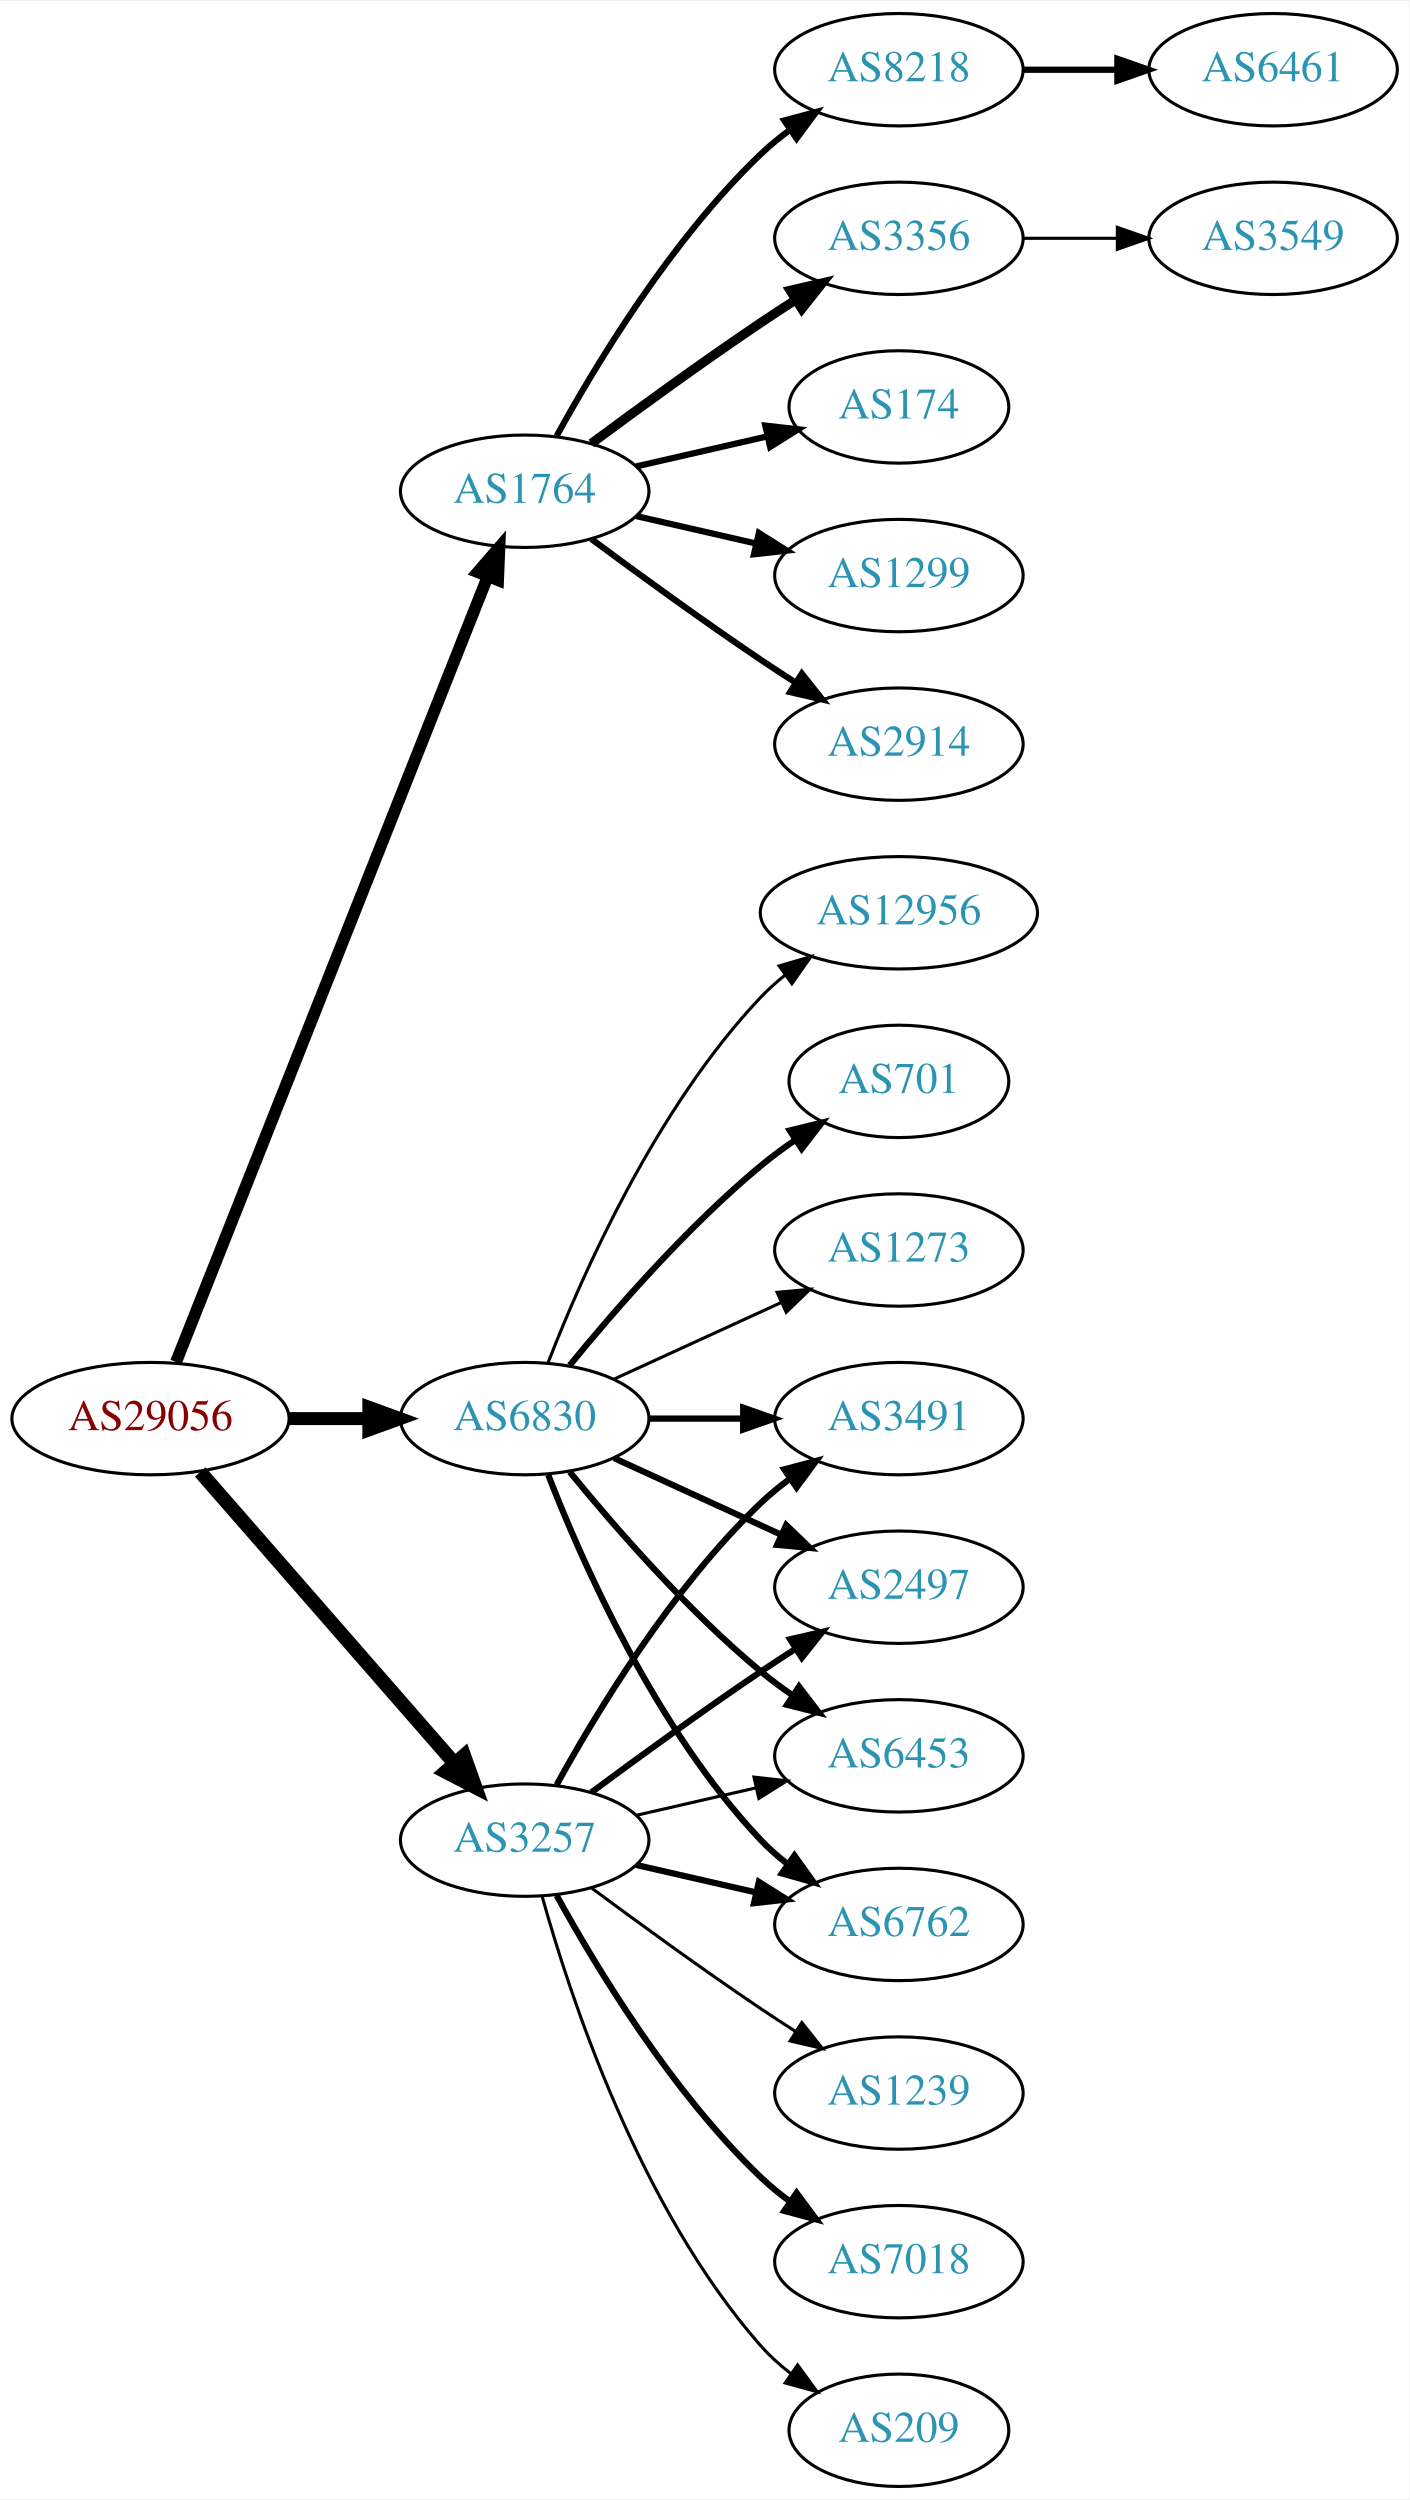
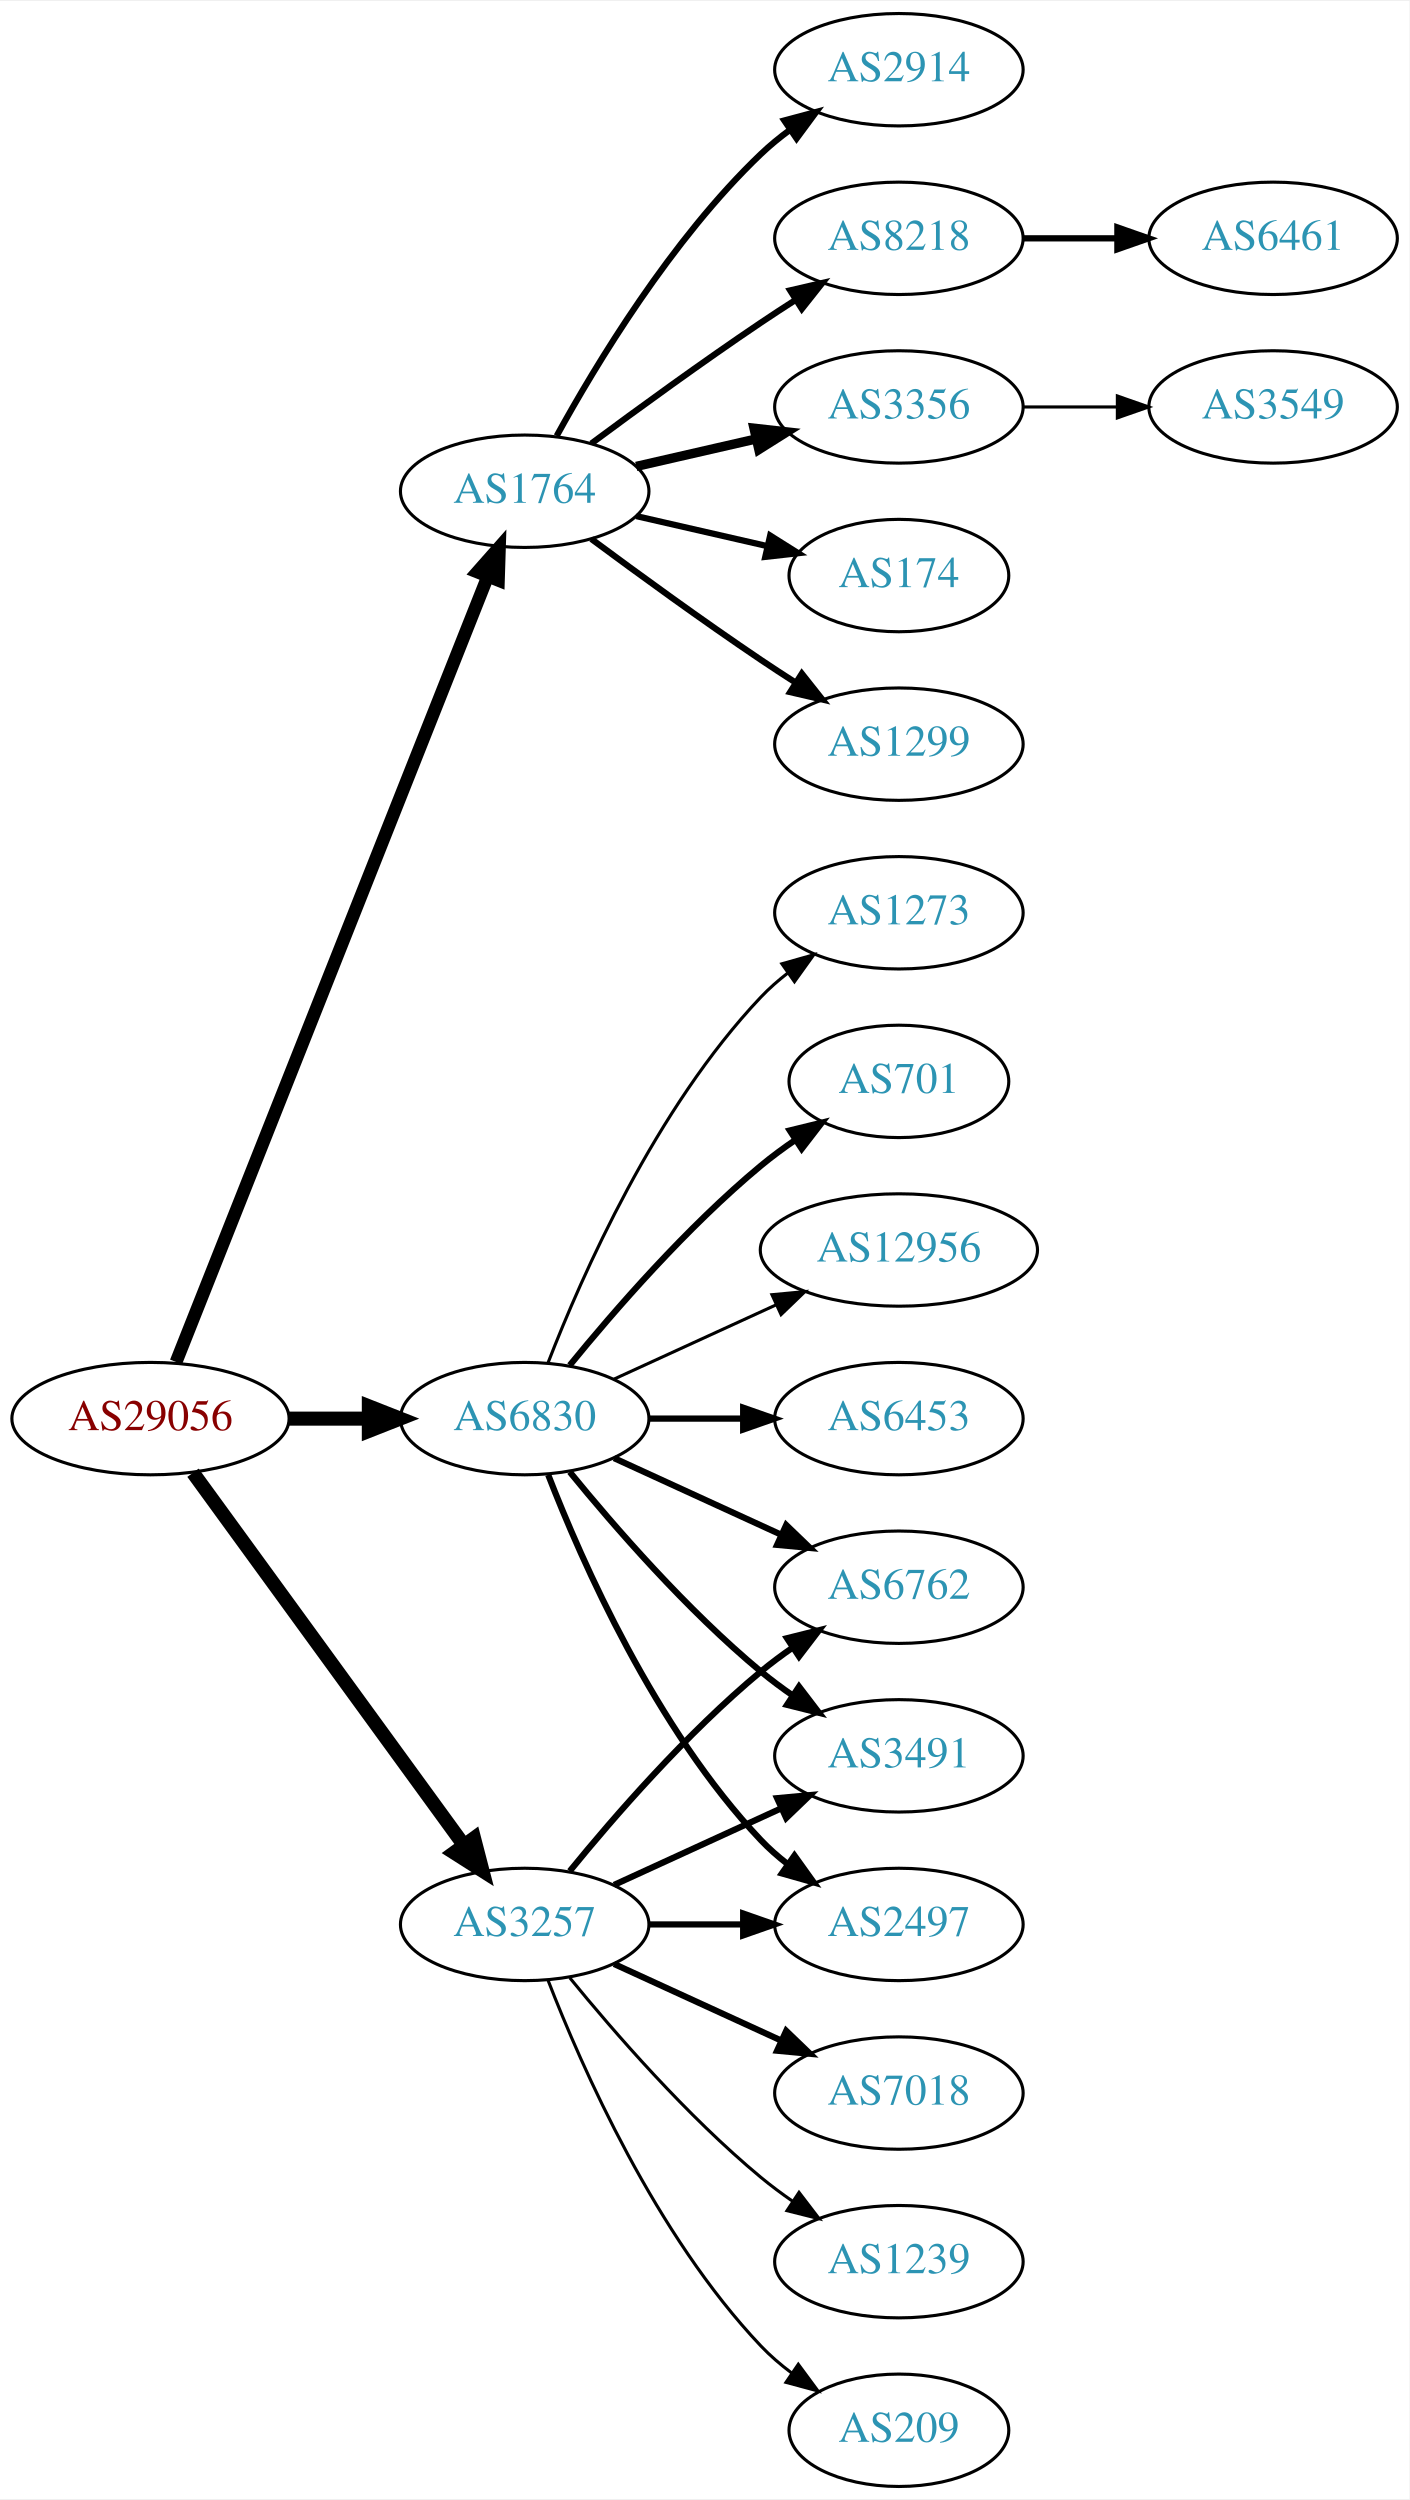
<svg xmlns="http://www.w3.org/2000/svg" xmlns:xlink="http://www.w3.org/1999/xlink" width="451pt" height="800pt" viewBox="0.00 0.00 451.37 800.00">
  <g id="graph0" class="graph" transform="scale(1 1) rotate(0) translate(4 796)">
    <polygon fill="white" stroke="none" points="-4,4 -4,-796 447.37,-796 447.37,4 -4,4" />
    <g id="node1" class="node">
      <g id="a_node1">
        <a xlink:href="/asn/29056" xlink:title="AS29056 ~ Citycom Telekommunikation GmbH [AT]">
          <ellipse fill="#ffffff" stroke="black" cx="44.196" cy="-342" rx="44.393" ry="18" />
          <text text-anchor="middle" x="44.196" y="-338.3" font-family="Times,serif" font-size="14.00" fill="#880000">AS29056</text>
        </a>
      </g>
    </g>
    <g id="node2" class="node">
      <g id="a_node2">
        <a xlink:href="/asn/1764" xlink:title="AS1764 ~ NEXTLAYER-AS [AT]">
          <ellipse fill="#ffffff" stroke="black" cx="164.039" cy="-639" rx="39.794" ry="18" />
          <text text-anchor="middle" x="164.039" y="-635.3" font-family="Times,serif" font-size="14.00" fill="#2c94b3">AS1764</text>
        </a>
      </g>
    </g>
    <g id="edge1" class="edge">
-       <path fill="none" stroke="black" stroke-width="3.808" d="M52.39,-360.132C72.325,-410.373 128.366,-551.615 152.148,-611.553" />
-       <polygon fill="black" stroke="black" stroke-width="3.808" points="148.997,-613.101 155.939,-621.106 155.504,-610.52 148.997,-613.101" />
+       <path fill="none" stroke="black" stroke-width="4.125" d="M52.39,-360.132C72.325,-410.373 128.366,-551.615 152.148,-611.553" />
+       <polygon fill="black" stroke="black" stroke-width="4.125" points="148.896,-613.142 155.939,-621.106 155.605,-610.479 148.896,-613.142" />
    </g>
    <g id="node3" class="node">
      <g id="a_node3">
        <a xlink:href="/asn/3257" xlink:title="AS3257 ~ GTT [DE]">
-           <ellipse fill="#ffffff" stroke="black" cx="164.039" cy="-207" rx="39.794" ry="18" />
-           <text text-anchor="middle" x="164.039" y="-203.3" font-family="Times,serif" font-size="14.00" fill="#2c94b3">AS3257</text>
+           <ellipse fill="#ffffff" stroke="black" cx="164.039" cy="-180" rx="39.794" ry="18" />
+           <text text-anchor="middle" x="164.039" y="-176.3" font-family="Times,serif" font-size="14.00" fill="#2c94b3">AS3257</text>
        </a>
      </g>
    </g>
    <g id="edge2" class="edge">
-       <path fill="none" stroke="black" stroke-width="4.5" d="M60.121,-324.902C80.663,-301.369 117.782,-258.845 141.379,-231.813" />
-       <polygon fill="black" stroke="black" stroke-width="4.5" points="144.625,-234.082 148.235,-223.959 138.692,-228.903 144.625,-234.082" />
+       <path fill="none" stroke="black" stroke-width="4.5" d="M57.807,-324.663C78.628,-296.04 120.29,-238.767 144.479,-205.514" />
+       <polygon fill="black" stroke="black" stroke-width="4.5" points="147.82,-207.615 150.518,-197.212 141.451,-202.983 147.82,-207.615" />
    </g>
    <g id="node4" class="node">
      <g id="a_node4">
        <a xlink:href="/asn/6830" xlink:title="AS6830 ~ LGI-UPC [AT]">
          <ellipse fill="#ffffff" stroke="black" cx="164.039" cy="-342" rx="39.794" ry="18" />
          <text text-anchor="middle" x="164.039" y="-338.3" font-family="Times,serif" font-size="14.00" fill="#2c94b3">AS6830</text>
        </a>
      </g>
    </g>
    <g id="edge3" class="edge">
-       <path fill="none" stroke="black" stroke-width="4.154" d="M88.407,-342C96.72,-342 105.482,-342 113.965,-342" />
-       <polygon fill="black" stroke="black" stroke-width="4.154" points="114.123,-345.635 124.123,-342 114.123,-338.365 114.123,-345.635" />
+       <path fill="none" stroke="black" stroke-width="4.5" d="M88.407,-342C96.72,-342 105.482,-342 113.965,-342" />
+       <polygon fill="black" stroke="black" stroke-width="4.5" points="114.123,-345.938 124.123,-342 114.123,-338.063 114.123,-345.938" />
    </g>
    <g id="node5" class="node">
      <g id="a_node5">
-         <a xlink:href="/asn/8218" xlink:title="AS8218 ~ legacy Neotelecoms [FR]">
+         <a xlink:href="/asn/2914" xlink:title="AS2914 ~ NTT America, Inc. [US]">
          <ellipse fill="#ffffff" stroke="black" cx="283.881" cy="-774" rx="39.794" ry="18" />
-           <text text-anchor="middle" x="283.881" y="-770.3" font-family="Times,serif" font-size="14.00" fill="#2c94b3">AS8218</text>
+           <text text-anchor="middle" x="283.881" y="-770.3" font-family="Times,serif" font-size="14.00" fill="#2c94b3">AS2914</text>
        </a>
      </g>
    </g>
    <g id="edge4" class="edge">
      <path fill="none" stroke="black" stroke-width="2" d="M174.28,-656.713C186.825,-679.561 211.002,-719.611 239.685,-747 242.553,-749.739 245.742,-752.347 249.051,-754.785" />
      <polygon fill="black" stroke="black" stroke-width="2" points="247.175,-757.742 257.411,-760.477 251.114,-751.956 247.175,-757.742" />
    </g>
    <g id="node6" class="node">
      <g id="a_node6">
-         <a xlink:href="/asn/3356" xlink:title="AS3356 ~ Level 3 Parent, LLC [US]">
+         <a xlink:href="/asn/8218" xlink:title="AS8218 ~ legacy Neotelecoms [FR]">
          <ellipse fill="#ffffff" stroke="black" cx="283.881" cy="-720" rx="39.794" ry="18" />
-           <text text-anchor="middle" x="283.881" y="-716.3" font-family="Times,serif" font-size="14.00" fill="#2c94b3">AS3356</text>
+           <text text-anchor="middle" x="283.881" y="-716.3" font-family="Times,serif" font-size="14.00" fill="#2c94b3">AS8218</text>
        </a>
      </g>
    </g>
    <g id="edge5" class="edge">
-       <path fill="none" stroke="black" stroke-width="3" d="M185.369,-654.277C200.231,-665.304 220.976,-680.407 239.685,-693 243.234,-695.389 246.984,-697.839 250.733,-700.242" />
-       <polygon fill="black" stroke="black" stroke-width="3" points="249.059,-703.325 259.381,-705.712 252.801,-697.409 249.059,-703.325" />
+       <path fill="none" stroke="black" stroke-width="2" d="M185.369,-654.277C200.231,-665.304 220.976,-680.407 239.685,-693 243.234,-695.389 246.984,-697.839 250.733,-700.242" />
+       <polygon fill="black" stroke="black" stroke-width="2" points="249.059,-703.325 259.381,-705.712 252.801,-697.409 249.059,-703.325" />
    </g>
    <g id="node7" class="node">
      <g id="a_node7">
-         <a xlink:href="/asn/174" xlink:title="AS174 ~ Cogent Communications [US]">
-           <ellipse fill="#ffffff" stroke="black" cx="283.881" cy="-666" rx="35.194" ry="18" />
-           <text text-anchor="middle" x="283.881" y="-662.3" font-family="Times,serif" font-size="14.00" fill="#2c94b3">AS174</text>
+         <a xlink:href="/asn/3356" xlink:title="AS3356 ~ Level 3 Parent, LLC [US]">
+           <ellipse fill="#ffffff" stroke="black" cx="283.881" cy="-666" rx="39.794" ry="18" />
+           <text text-anchor="middle" x="283.881" y="-662.3" font-family="Times,serif" font-size="14.00" fill="#2c94b3">AS3356</text>
        </a>
      </g>
    </g>
    <g id="edge6" class="edge">
-       <path fill="none" stroke="black" stroke-width="2" d="M199.758,-646.955C212.85,-649.955 227.873,-653.396 241.513,-656.522" />
-       <polygon fill="black" stroke="black" stroke-width="2" points="241.091,-660.016 251.621,-658.838 242.655,-653.193 241.091,-660.016" />
+       <path fill="none" stroke="black" stroke-width="3" d="M199.758,-646.955C211.758,-649.704 225.379,-652.825 238.071,-655.733" />
+       <polygon fill="black" stroke="black" stroke-width="3" points="237.474,-659.187 248.003,-658.009 239.037,-652.364 237.474,-659.187" />
    </g>
    <g id="node8" class="node">
      <g id="a_node8">
-         <a xlink:href="/asn/1299" xlink:title="AS1299 ~ Telia Carrier [EU]">
-           <ellipse fill="#ffffff" stroke="black" cx="283.881" cy="-612" rx="39.794" ry="18" />
-           <text text-anchor="middle" x="283.881" y="-608.3" font-family="Times,serif" font-size="14.00" fill="#2c94b3">AS1299</text>
+         <a xlink:href="/asn/174" xlink:title="AS174 ~ Cogent Communications [US]">
+           <ellipse fill="#ffffff" stroke="black" cx="283.881" cy="-612" rx="35.194" ry="18" />
+           <text text-anchor="middle" x="283.881" y="-608.3" font-family="Times,serif" font-size="14.00" fill="#2c94b3">AS174</text>
        </a>
      </g>
    </g>
    <g id="edge7" class="edge">
-       <path fill="none" stroke="black" stroke-width="2" d="M199.758,-631.045C211.758,-628.296 225.379,-625.175 238.071,-622.267" />
-       <polygon fill="black" stroke="black" stroke-width="2" points="239.037,-625.636 248.003,-619.991 237.474,-618.813 239.037,-625.636" />
+       <path fill="none" stroke="black" stroke-width="2" d="M199.758,-631.045C212.85,-628.045 227.873,-624.604 241.513,-621.478" />
+       <polygon fill="black" stroke="black" stroke-width="2" points="242.655,-624.807 251.621,-619.162 241.091,-617.984 242.655,-624.807" />
    </g>
    <g id="node9" class="node">
      <g id="a_node9">
-         <a xlink:href="/asn/2914" xlink:title="AS2914 ~ NTT America, Inc. [US]">
+         <a xlink:href="/asn/1299" xlink:title="AS1299 ~ Telia Carrier [EU]">
          <ellipse fill="#ffffff" stroke="black" cx="283.881" cy="-558" rx="39.794" ry="18" />
-           <text text-anchor="middle" x="283.881" y="-554.3" font-family="Times,serif" font-size="14.00" fill="#2c94b3">AS2914</text>
+           <text text-anchor="middle" x="283.881" y="-554.3" font-family="Times,serif" font-size="14.00" fill="#2c94b3">AS1299</text>
        </a>
      </g>
    </g>
    <g id="edge8" class="edge">
      <path fill="none" stroke="black" stroke-width="2" d="M185.369,-623.723C200.231,-612.696 220.976,-597.593 239.685,-585 243.234,-582.611 246.984,-580.161 250.733,-577.758" />
      <polygon fill="black" stroke="black" stroke-width="2" points="252.801,-580.591 259.381,-572.288 249.059,-574.675 252.801,-580.591" />
    </g>
    <g id="node12" class="node">
      <g id="a_node12">
        <a xlink:href="/asn/6762" xlink:title="AS6762 ~ TELECOM ITALIA SPARKLE S.p.A. [IT]">
-           <ellipse fill="#ffffff" stroke="black" cx="283.881" cy="-180" rx="39.794" ry="18" />
-           <text text-anchor="middle" x="283.881" y="-176.3" font-family="Times,serif" font-size="14.00" fill="#2c94b3">AS6762</text>
+           <ellipse fill="#ffffff" stroke="black" cx="283.881" cy="-288" rx="39.794" ry="18" />
+           <text text-anchor="middle" x="283.881" y="-284.3" font-family="Times,serif" font-size="14.00" fill="#2c94b3">AS6762</text>
        </a>
      </g>
    </g>
    <g id="edge11" class="edge">
-       <path fill="none" stroke="black" stroke-width="2" d="M199.758,-199.045C211.758,-196.296 225.379,-193.175 238.071,-190.267" />
-       <polygon fill="black" stroke="black" stroke-width="2" points="239.037,-193.636 248.003,-187.991 237.474,-186.813 239.037,-193.636" />
+       <path fill="none" stroke="black" stroke-width="2" d="M178.458,-197.065C192.572,-214.375 215.987,-241.345 239.685,-261 242.901,-263.668 246.402,-266.27 249.972,-268.741" />
+       <polygon fill="black" stroke="black" stroke-width="2" points="248.05,-271.666 258.329,-274.236 251.896,-265.817 248.05,-271.666" />
    </g>
    <g id="node13" class="node">
      <g id="a_node13">
        <a xlink:href="/asn/3491" xlink:title="AS3491 ~ PCCW Global, Inc. [US]">
-           <ellipse fill="#ffffff" stroke="black" cx="283.881" cy="-342" rx="39.794" ry="18" />
-           <text text-anchor="middle" x="283.881" y="-338.3" font-family="Times,serif" font-size="14.00" fill="#2c94b3">AS3491</text>
+           <ellipse fill="#ffffff" stroke="black" cx="283.881" cy="-234" rx="39.794" ry="18" />
+           <text text-anchor="middle" x="283.881" y="-230.3" font-family="Times,serif" font-size="14.00" fill="#2c94b3">AS3491</text>
        </a>
      </g>
    </g>
    <g id="edge12" class="edge">
-       <path fill="none" stroke="black" stroke-width="2" d="M174.28,-224.713C186.825,-247.561 211.002,-287.611 239.685,-315 242.553,-317.739 245.742,-320.347 249.051,-322.785" />
-       <polygon fill="black" stroke="black" stroke-width="2" points="247.175,-325.742 257.411,-328.477 251.114,-319.956 247.175,-325.742" />
+       <path fill="none" stroke="black" stroke-width="2" d="M192.667,-192.661C208.624,-199.973 228.895,-209.261 246.178,-217.181" />
+       <polygon fill="black" stroke="black" stroke-width="2" points="244.876,-220.435 255.425,-221.419 247.793,-214.071 244.876,-220.435" />
    </g>
    <g id="node14" class="node">
      <g id="a_node14">
-         <a xlink:href="/asn/1239" xlink:title="AS1239 ~ Sprint [US]">
+         <a xlink:href="/asn/7018" xlink:title="AS7018 ~ AT&amp;T Services, Inc. [US]">
          <ellipse fill="#ffffff" stroke="black" cx="283.881" cy="-126" rx="39.794" ry="18" />
-           <text text-anchor="middle" x="283.881" y="-122.3" font-family="Times,serif" font-size="14.00" fill="#2c94b3">AS1239</text>
+           <text text-anchor="middle" x="283.881" y="-122.3" font-family="Times,serif" font-size="14.00" fill="#2c94b3">AS7018</text>
        </a>
      </g>
    </g>
    <g id="edge13" class="edge">
-       <path fill="none" stroke="black" d="M185.369,-191.723C200.231,-180.696 220.976,-165.593 239.685,-153 243.234,-150.611 246.984,-148.161 250.733,-145.758" />
-       <polygon fill="black" stroke="black" points="252.801,-148.591 259.381,-140.288 249.059,-142.675 252.801,-148.591" />
+       <path fill="none" stroke="black" stroke-width="2" d="M192.667,-167.339C208.624,-160.027 228.895,-150.739 246.178,-142.819" />
+       <polygon fill="black" stroke="black" stroke-width="2" points="247.793,-145.929 255.425,-138.581 244.876,-139.565 247.793,-145.929" />
    </g>
    <g id="node15" class="node">
      <g id="a_node15">
-         <a xlink:href="/asn/7018" xlink:title="AS7018 ~ AT&amp;T Services, Inc. [US]">
+         <a xlink:href="/asn/1239" xlink:title="AS1239 ~ Sprint [US]">
          <ellipse fill="#ffffff" stroke="black" cx="283.881" cy="-72" rx="39.794" ry="18" />
-           <text text-anchor="middle" x="283.881" y="-68.3" font-family="Times,serif" font-size="14.00" fill="#2c94b3">AS7018</text>
+           <text text-anchor="middle" x="283.881" y="-68.3" font-family="Times,serif" font-size="14.00" fill="#2c94b3">AS1239</text>
        </a>
      </g>
    </g>
    <g id="edge14" class="edge">
-       <path fill="none" stroke="black" stroke-width="2" d="M174.28,-189.287C186.825,-166.439 211.002,-126.389 239.685,-99 242.553,-96.261 245.742,-93.653 249.051,-91.215" />
-       <polygon fill="black" stroke="black" stroke-width="2" points="251.114,-94.044 257.411,-85.523 247.175,-88.258 251.114,-94.044" />
+       <path fill="none" stroke="black" d="M178.458,-162.935C192.572,-145.625 215.987,-118.655 239.685,-99 242.901,-96.332 246.402,-93.73 249.972,-91.259" />
+       <polygon fill="black" stroke="black" points="251.896,-94.183 258.329,-85.764 248.05,-88.334 251.896,-94.183" />
    </g>
    <g id="node16" class="node">
      <g id="a_node16">
        <a xlink:href="/asn/2497" xlink:title="AS2497 ~ Internet Initiative Japan Inc. [JP]">
-           <ellipse fill="#ffffff" stroke="black" cx="283.881" cy="-288" rx="39.794" ry="18" />
-           <text text-anchor="middle" x="283.881" y="-284.3" font-family="Times,serif" font-size="14.00" fill="#2c94b3">AS2497</text>
+           <ellipse fill="#ffffff" stroke="black" cx="283.881" cy="-180" rx="39.794" ry="18" />
+           <text text-anchor="middle" x="283.881" y="-176.3" font-family="Times,serif" font-size="14.00" fill="#2c94b3">AS2497</text>
        </a>
      </g>
    </g>
    <g id="edge15" class="edge">
-       <path fill="none" stroke="black" stroke-width="2" d="M185.369,-222.277C200.231,-233.304 220.976,-248.407 239.685,-261 243.234,-263.389 246.984,-265.839 250.733,-268.242" />
-       <polygon fill="black" stroke="black" stroke-width="2" points="249.059,-271.325 259.381,-273.712 252.801,-265.409 249.059,-271.325" />
+       <path fill="none" stroke="black" stroke-width="2" d="M203.951,-180C213.505,-180 223.854,-180 233.817,-180" />
+       <polygon fill="black" stroke="black" stroke-width="2" points="234.009,-183.5 244.009,-180 234.009,-176.5 234.009,-183.5" />
    </g>
    <g id="node17" class="node">
      <g id="a_node17">
-         <a xlink:href="/asn/6453" xlink:title="AS6453 ~ TATA COMMUNICATIONS (AMERICA) INC [US]">
-           <ellipse fill="#ffffff" stroke="black" cx="283.881" cy="-234" rx="39.794" ry="18" />
-           <text text-anchor="middle" x="283.881" y="-230.3" font-family="Times,serif" font-size="14.00" fill="#2c94b3">AS6453</text>
-         </a>
-       </g>
-     </g>
-     <g id="edge16" class="edge">
-       <path fill="none" stroke="black" d="M199.758,-214.955C211.758,-217.704 225.379,-220.825 238.071,-223.733" />
-       <polygon fill="black" stroke="black" points="237.474,-227.187 248.003,-226.009 239.037,-220.364 237.474,-227.187" />
-     </g>
-     <g id="node18" class="node">
-       <g id="a_node18">
        <a xlink:href="/asn/209" xlink:title="AS209 ~ CenturyLink Communications, LLC [US]">
          <ellipse fill="#ffffff" stroke="black" cx="283.881" cy="-18" rx="35.194" ry="18" />
          <text text-anchor="middle" x="283.881" y="-14.3" font-family="Times,serif" font-size="14.00" fill="#2c94b3">AS209</text>
        </a>
      </g>
    </g>
+     <g id="edge16" class="edge">
+       <path fill="none" stroke="black" d="M171.562,-162.006C182.312,-134.272 205.969,-80.571 239.685,-45 242.628,-41.895 246.001,-38.999 249.537,-36.345" />
+       <polygon fill="black" stroke="black" points="251.666,-39.129 257.956,-30.603 247.722,-33.346 251.666,-39.129" />
+     </g>
+     <g id="edge18" class="edge">
+       <path fill="none" stroke="black" stroke-width="2" d="M192.667,-329.339C208.624,-322.027 228.895,-312.739 246.178,-304.819" />
+       <polygon fill="black" stroke="black" stroke-width="2" points="247.793,-307.929 255.425,-300.581 244.876,-301.565 247.793,-307.929" />
+     </g>
+     <g id="edge22" class="edge">
+       <path fill="none" stroke="black" stroke-width="2" d="M178.458,-324.935C192.572,-307.625 215.987,-280.655 239.685,-261 242.901,-258.332 246.402,-255.73 249.972,-253.259" />
+       <polygon fill="black" stroke="black" stroke-width="2" points="251.896,-256.183 258.329,-247.764 248.05,-250.334 251.896,-256.183" />
+     </g>
    <g id="edge17" class="edge">
-       <path fill="none" stroke="black" d="M169.612,-189.054C178.517,-157.005 200.801,-89.158 239.685,-45 242.512,-41.789 245.814,-38.828 249.309,-36.136" />
-       <polygon fill="black" stroke="black" points="251.443,-38.916 257.684,-30.355 247.466,-33.155 251.443,-38.916" />
-     </g>
-     <g id="edge18" class="edge">
      <path fill="none" stroke="black" stroke-width="2" d="M171.562,-324.006C182.312,-296.272 205.969,-242.571 239.685,-207 242.271,-204.272 245.188,-201.706 248.257,-199.323" />
      <polygon fill="black" stroke="black" stroke-width="2" points="250.435,-202.07 256.605,-193.457 246.411,-196.342 250.435,-202.07" />
    </g>
-     <g id="edge22" class="edge">
-       <path fill="none" stroke="black" stroke-width="2" d="M203.951,-342C213.505,-342 223.854,-342 233.817,-342" />
-       <polygon fill="black" stroke="black" stroke-width="2" points="234.009,-345.5 244.009,-342 234.009,-338.5 234.009,-345.5" />
-     </g>
-     <g id="edge20" class="edge">
-       <path fill="none" stroke="black" stroke-width="2" d="M192.667,-329.339C208.624,-322.027 228.895,-312.739 246.178,-304.819" />
-       <polygon fill="black" stroke="black" stroke-width="2" points="247.793,-307.929 255.425,-300.581 244.876,-301.565 247.793,-307.929" />
+     <g id="node18" class="node">
+       <g id="a_node18">
+         <a xlink:href="/asn/701" xlink:title="AS701 ~ UUNET [US]">
+           <ellipse fill="#ffffff" stroke="black" cx="283.881" cy="-450" rx="35.194" ry="18" />
+           <text text-anchor="middle" x="283.881" y="-446.3" font-family="Times,serif" font-size="14.00" fill="#2c94b3">AS701</text>
+         </a>
+       </g>
    </g>
    <g id="edge19" class="edge">
-       <path fill="none" stroke="black" stroke-width="2" d="M178.458,-324.935C192.572,-307.625 215.987,-280.655 239.685,-261 242.901,-258.332 246.402,-255.73 249.972,-253.259" />
-       <polygon fill="black" stroke="black" stroke-width="2" points="251.896,-256.183 258.329,-247.764 248.05,-250.334 251.896,-256.183" />
+       <path fill="none" stroke="black" stroke-width="2" d="M178.458,-359.065C192.572,-376.375 215.987,-403.345 239.685,-423 243.148,-425.872 246.941,-428.669 250.795,-431.308" />
+       <polygon fill="black" stroke="black" stroke-width="2" points="248.938,-434.275 259.228,-436.797 252.757,-428.408 248.938,-434.275" />
    </g>
    <g id="node19" class="node">
      <g id="a_node19">
        <a xlink:href="/asn/12956" xlink:title="AS12956 ~ TELXIUS [ES]">
-           <ellipse fill="#ffffff" stroke="black" cx="283.881" cy="-504" rx="44.393" ry="18" />
-           <text text-anchor="middle" x="283.881" y="-500.3" font-family="Times,serif" font-size="14.00" fill="#2c94b3">AS12956</text>
-         </a>
-       </g>
-     </g>
-     <g id="edge21" class="edge">
-       <path fill="none" stroke="black" d="M171.562,-359.994C182.312,-387.728 205.969,-441.429 239.685,-477 242.069,-479.515 244.736,-481.893 247.542,-484.117" />
-       <polygon fill="black" stroke="black" points="245.535,-486.985 255.704,-489.961 249.611,-481.293 245.535,-486.985" />
+           <ellipse fill="#ffffff" stroke="black" cx="283.881" cy="-396" rx="44.393" ry="18" />
+           <text text-anchor="middle" x="283.881" y="-392.3" font-family="Times,serif" font-size="14.00" fill="#2c94b3">AS12956</text>
+         </a>
+       </g>
+     </g>
+     <g id="edge20" class="edge">
+       <path fill="none" stroke="black" d="M192.667,-354.661C208.165,-361.762 227.732,-370.728 244.678,-378.494" />
+       <polygon fill="black" stroke="black" points="243.232,-381.681 253.781,-382.665 246.148,-375.317 243.232,-381.681" />
    </g>
    <g id="node20" class="node">
      <g id="a_node20">
-         <a xlink:href="/asn/701" xlink:title="AS701 ~ UUNET [US]">
-           <ellipse fill="#ffffff" stroke="black" cx="283.881" cy="-450" rx="35.194" ry="18" />
-           <text text-anchor="middle" x="283.881" y="-446.3" font-family="Times,serif" font-size="14.00" fill="#2c94b3">AS701</text>
-         </a>
-       </g>
-     </g>
-     <g id="edge23" class="edge">
-       <path fill="none" stroke="black" stroke-width="2" d="M178.458,-359.065C192.572,-376.375 215.987,-403.345 239.685,-423 243.148,-425.872 246.941,-428.669 250.795,-431.308" />
-       <polygon fill="black" stroke="black" stroke-width="2" points="248.938,-434.275 259.228,-436.797 252.757,-428.408 248.938,-434.275" />
+         <a xlink:href="/asn/6453" xlink:title="AS6453 ~ TATA COMMUNICATIONS (AMERICA) INC [US]">
+           <ellipse fill="#ffffff" stroke="black" cx="283.881" cy="-342" rx="39.794" ry="18" />
+           <text text-anchor="middle" x="283.881" y="-338.3" font-family="Times,serif" font-size="14.00" fill="#2c94b3">AS6453</text>
+         </a>
+       </g>
+     </g>
+     <g id="edge21" class="edge">
+       <path fill="none" stroke="black" stroke-width="2" d="M203.951,-342C213.505,-342 223.854,-342 233.817,-342" />
+       <polygon fill="black" stroke="black" stroke-width="2" points="234.009,-345.5 244.009,-342 234.009,-338.5 234.009,-345.5" />
    </g>
    <g id="node21" class="node">
      <g id="a_node21">
        <a xlink:href="/asn/1273" xlink:title="AS1273 ~ Vodafone Group PLC [EU]">
-           <ellipse fill="#ffffff" stroke="black" cx="283.881" cy="-396" rx="39.794" ry="18" />
-           <text text-anchor="middle" x="283.881" y="-392.3" font-family="Times,serif" font-size="14.00" fill="#2c94b3">AS1273</text>
-         </a>
-       </g>
-     </g>
-     <g id="edge24" class="edge">
-       <path fill="none" stroke="black" d="M192.667,-354.661C208.624,-361.973 228.895,-371.261 246.178,-379.181" />
-       <polygon fill="black" stroke="black" points="244.876,-382.435 255.425,-383.419 247.793,-376.071 244.876,-382.435" />
+           <ellipse fill="#ffffff" stroke="black" cx="283.881" cy="-504" rx="39.794" ry="18" />
+           <text text-anchor="middle" x="283.881" y="-500.3" font-family="Times,serif" font-size="14.00" fill="#2c94b3">AS1273</text>
+         </a>
+       </g>
+     </g>
+     <g id="edge23" class="edge">
+       <path fill="none" stroke="black" d="M171.562,-359.994C182.312,-387.728 205.969,-441.429 239.685,-477 242.271,-479.728 245.188,-482.294 248.257,-484.677" />
+       <polygon fill="black" stroke="black" points="246.411,-487.658 256.605,-490.543 250.435,-481.93 246.411,-487.658" />
    </g>
    <g id="node10" class="node">
      <g id="a_node10">
        <a xlink:href="/asn/6461" xlink:title="AS6461 ~ Zayo Bandwidth [US]">
-           <ellipse fill="#ffffff" stroke="black" cx="403.724" cy="-774" rx="39.794" ry="18" />
-           <text text-anchor="middle" x="403.724" y="-770.3" font-family="Times,serif" font-size="14.00" fill="#2c94b3">AS6461</text>
+           <ellipse fill="#ffffff" stroke="black" cx="403.724" cy="-720" rx="39.794" ry="18" />
+           <text text-anchor="middle" x="403.724" y="-716.3" font-family="Times,serif" font-size="14.00" fill="#2c94b3">AS6461</text>
        </a>
      </g>
    </g>
    <g id="edge9" class="edge">
-       <path fill="none" stroke="black" stroke-width="2" d="M323.794,-774C333.347,-774 343.697,-774 353.659,-774" />
-       <polygon fill="black" stroke="black" stroke-width="2" points="353.852,-777.5 363.852,-774 353.852,-770.5 353.852,-777.5" />
+       <path fill="none" stroke="black" stroke-width="2" d="M323.794,-720C333.347,-720 343.697,-720 353.659,-720" />
+       <polygon fill="black" stroke="black" stroke-width="2" points="353.852,-723.5 363.852,-720 353.852,-716.5 353.852,-723.5" />
    </g>
    <g id="node11" class="node">
      <g id="a_node11">
        <a xlink:href="/asn/3549" xlink:title="AS3549 ~ Level 3 Parent, LLC [US]">
-           <ellipse fill="#ffffff" stroke="black" cx="403.724" cy="-720" rx="39.794" ry="18" />
-           <text text-anchor="middle" x="403.724" y="-716.3" font-family="Times,serif" font-size="14.00" fill="#2c94b3">AS3549</text>
+           <ellipse fill="#ffffff" stroke="black" cx="403.724" cy="-666" rx="39.794" ry="18" />
+           <text text-anchor="middle" x="403.724" y="-662.3" font-family="Times,serif" font-size="14.00" fill="#2c94b3">AS3549</text>
        </a>
      </g>
    </g>
    <g id="edge10" class="edge">
-       <path fill="none" stroke="black" d="M323.794,-720C333.347,-720 343.697,-720 353.659,-720" />
-       <polygon fill="black" stroke="black" points="353.852,-723.5 363.852,-720 353.852,-716.5 353.852,-723.5" />
+       <path fill="none" stroke="black" d="M323.794,-666C333.347,-666 343.697,-666 353.659,-666" />
+       <polygon fill="black" stroke="black" points="353.852,-669.5 363.852,-666 353.852,-662.5 353.852,-669.5" />
    </g>
  </g>
</svg>
